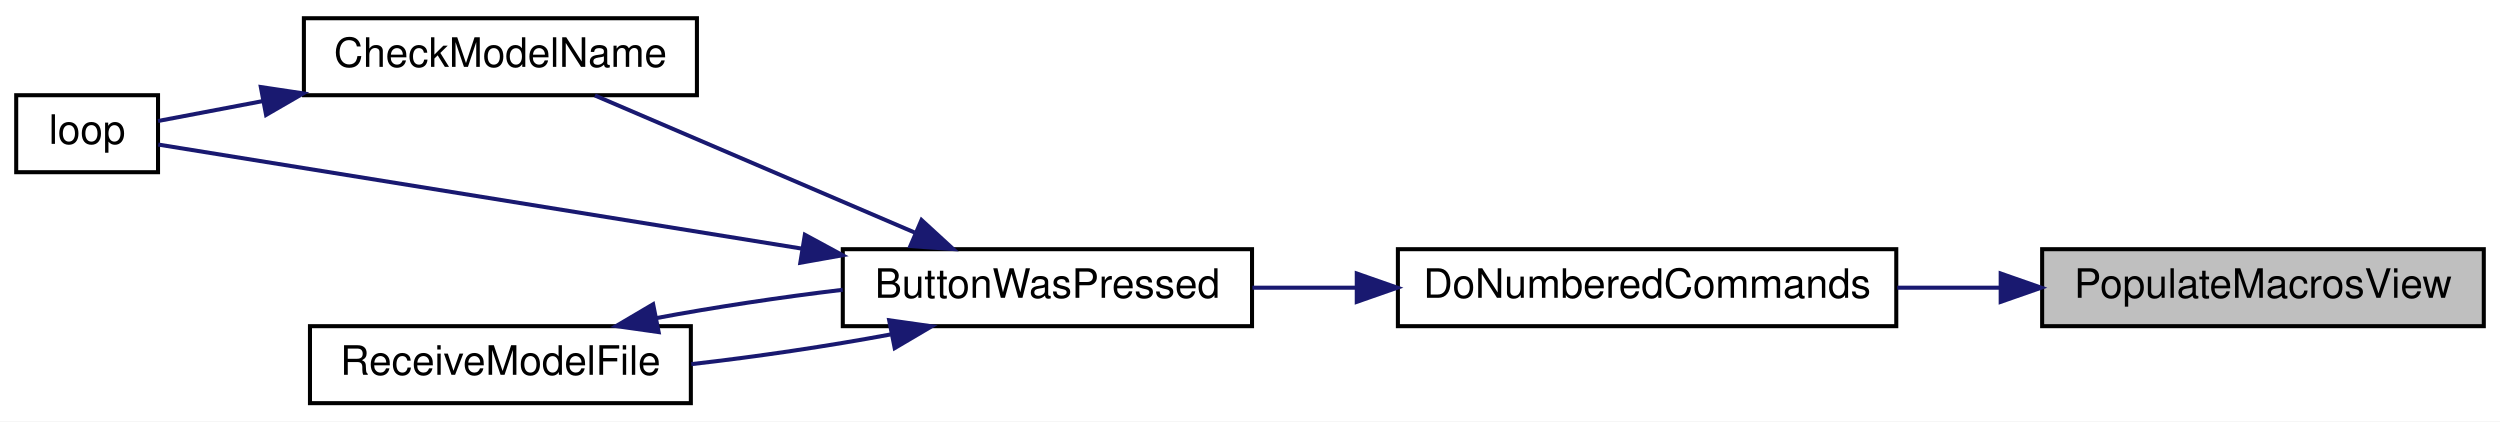
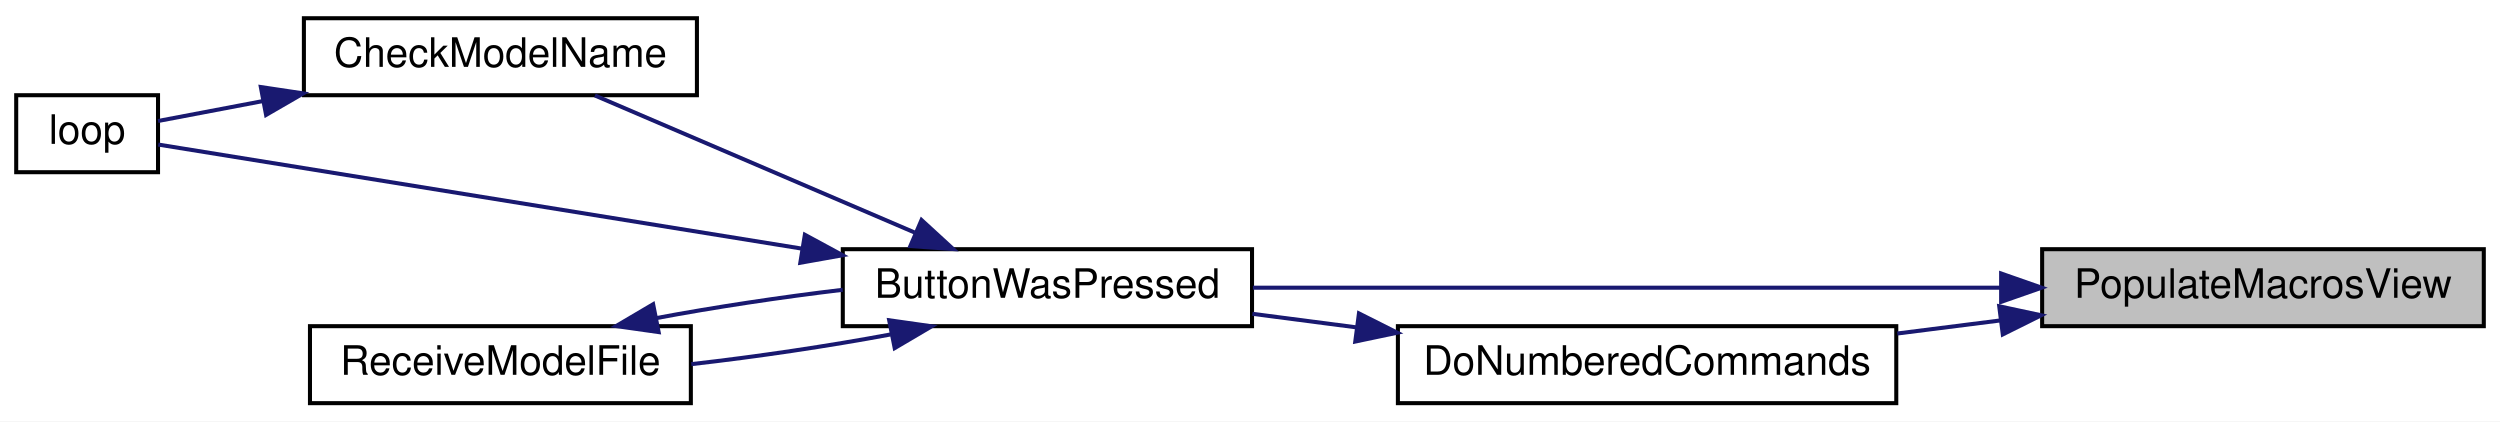
<svg xmlns="http://www.w3.org/2000/svg" xmlns:xlink="http://www.w3.org/1999/xlink" width="617pt" height="104pt" viewBox="0.00 0.00 617.00 104.00">
  <g id="graph0" class="graph" transform="scale(1 1) rotate(0) translate(4 100)">
    <polygon fill="white" stroke="transparent" points="-4,4 -4,-100 613,-100 613,4 -4,4" />
    <g id="node1" class="node">
      <g id="a_node1">
        <a xlink:title=" ">
          <polygon fill="#bfbfbf" stroke="black" points="500,-19.5 500,-38.5 609,-38.5 609,-19.5 500,-19.5" />
          <text text-anchor="middle" x="554.5" y="-26.5" font-family="Helvetica,sans-Serif" font-size="10.00">PopulateMacrosView</text>
        </a>
      </g>
    </g>
    <g id="node2" class="node">
      <g id="a_node2">
-         <a xlink:href="_transmitter_code_2src_2main_8cpp.html#a463a07d516b046c17a66b486dbcacb68" target="_top" xlink:title=" ">
-           <polygon fill="white" stroke="black" points="341,-19.5 341,-38.5 464,-38.5 464,-19.5 341,-19.5" />
-           <text text-anchor="middle" x="402.5" y="-26.5" font-family="Helvetica,sans-Serif" font-size="10.00">DoNumberedCommands</text>
-         </a>
-       </g>
-     </g>
-     <g id="edge1" class="edge">
-       <path fill="none" stroke="midnightblue" d="M489.63,-29C481.21,-29 472.61,-29 464.25,-29" />
-       <polygon fill="midnightblue" stroke="midnightblue" points="489.77,-32.5 499.77,-29 489.77,-25.5 489.77,-32.5" />
-     </g>
-     <g id="node3" class="node">
-       <g id="a_node3">
        <a xlink:href="_transmitter_code_2src_2main_8cpp.html#a8e7ccbf842764fd85cc578be263f7202" target="_top" xlink:title=" ">
          <polygon fill="white" stroke="black" points="204,-19.5 204,-38.5 305,-38.5 305,-19.5 204,-19.5" />
          <text text-anchor="middle" x="254.5" y="-26.5" font-family="Helvetica,sans-Serif" font-size="10.00">ButtonWasPressed</text>
        </a>
      </g>
    </g>
-     <g id="edge2" class="edge">
-       <path fill="none" stroke="midnightblue" d="M330.73,-29C322.06,-29 313.35,-29 305.09,-29" />
-       <polygon fill="midnightblue" stroke="midnightblue" points="330.85,-32.5 340.85,-29 330.85,-25.5 330.85,-32.5" />
+     <g id="edge1" class="edge">
+       <path fill="none" stroke="midnightblue" d="M489.86,-29C434.67,-29 355.89,-29 305.22,-29" />
+       <polygon fill="midnightblue" stroke="midnightblue" points="489.88,-32.5 499.88,-29 489.88,-25.5 489.88,-32.5" />
    </g>
-     <g id="node4" class="node">
-       <g id="a_node4">
+     <g id="node6" class="node">
+       <g id="a_node6">
+         <a xlink:href="_transmitter_code_2src_2main_8cpp.html#a463a07d516b046c17a66b486dbcacb68" target="_top" xlink:title=" ">
+           <polygon fill="white" stroke="black" points="341,-0.5 341,-19.5 464,-19.5 464,-0.5 341,-0.5" />
+           <text text-anchor="middle" x="402.5" y="-7.5" font-family="Helvetica,sans-Serif" font-size="10.00">DoNumberedCommands</text>
+         </a>
+       </g>
+     </g>
+     <g id="edge7" class="edge">
+       <path fill="none" stroke="midnightblue" d="M489.63,-20.91C481.21,-19.84 472.61,-18.75 464.25,-17.69" />
+       <polygon fill="midnightblue" stroke="midnightblue" points="489.41,-24.41 499.77,-22.19 490.29,-17.47 489.41,-24.41" />
+     </g>
+     <g id="node3" class="node">
+       <g id="a_node3">
        <a xlink:href="_transmitter_code_2src_2main_8cpp.html#a984cb52354a84c45e9e41f396a1c5e92" target="_top" xlink:title=" ">
          <polygon fill="white" stroke="black" points="71,-76.5 71,-95.5 168,-95.5 168,-76.5 71,-76.5" />
          <text text-anchor="middle" x="119.5" y="-83.5" font-family="Helvetica,sans-Serif" font-size="10.00">CheckModelName</text>
        </a>
      </g>
    </g>
-     <g id="edge3" class="edge">
+     <g id="edge2" class="edge">
      <path fill="none" stroke="midnightblue" d="M221.72,-42.62C197.39,-53.05 164.44,-67.17 142.83,-76.43" />
      <polygon fill="midnightblue" stroke="midnightblue" points="223.43,-45.7 231.24,-38.54 220.67,-39.26 223.43,-45.7" />
    </g>
-     <g id="node5" class="node">
-       <g id="a_node5">
+     <g id="node4" class="node">
+       <g id="a_node4">
        <a xlink:href="_transmitter_code_2src_2main_8cpp.html#afe461d27b9c48d5921c00d521181f12f" target="_top" xlink:title=" ">
          <polygon fill="white" stroke="black" points="0,-57.5 0,-76.5 35,-76.5 35,-57.5 0,-57.5" />
          <text text-anchor="middle" x="17.5" y="-64.5" font-family="Helvetica,sans-Serif" font-size="10.00">loop</text>
        </a>
      </g>
    </g>
-     <g id="edge5" class="edge">
+     <g id="edge4" class="edge">
      <path fill="none" stroke="midnightblue" d="M194.02,-38.62C141.23,-47.15 67.58,-59.06 35.06,-64.32" />
      <polygon fill="midnightblue" stroke="midnightblue" points="194.64,-42.06 203.95,-37.01 193.52,-35.15 194.64,-42.06" />
    </g>
-     <g id="node6" class="node">
-       <g id="a_node6">
+     <g id="node5" class="node">
+       <g id="a_node5">
        <a xlink:href="_transmitter_code_2src_2main_8cpp.html#ab7c9edf843c732d7fe296564f39bc0dc" target="_top" xlink:title="RECEIVE A MODEL FILE.">
          <polygon fill="white" stroke="black" points="72.5,-0.5 72.5,-19.5 166.5,-19.5 166.5,-0.5 72.5,-0.5" />
          <text text-anchor="middle" x="119.5" y="-7.5" font-family="Helvetica,sans-Serif" font-size="10.00">ReceiveModelFile</text>
        </a>
      </g>
    </g>
-     <g id="edge6" class="edge">
+     <g id="edge5" class="edge">
      <path fill="none" stroke="midnightblue" d="M215.8,-17.46C200.5,-14.6 182.68,-11.95 166.61,-10.13" />
      <polygon fill="midnightblue" stroke="midnightblue" points="215.45,-20.96 225.94,-19.47 216.81,-14.09 215.45,-20.96" />
    </g>
-     <g id="edge4" class="edge">
+     <g id="edge3" class="edge">
      <path fill="none" stroke="midnightblue" d="M60.9,-75.06C51.43,-73.26 42.34,-71.53 35.01,-70.14" />
      <polygon fill="midnightblue" stroke="midnightblue" points="60.37,-78.52 70.84,-76.95 61.67,-71.64 60.37,-78.52" />
    </g>
-     <g id="edge7" class="edge">
+     <g id="edge6" class="edge">
      <path fill="none" stroke="midnightblue" d="M158.01,-21.5C172.28,-24.18 188.76,-26.67 203.98,-28.48" />
      <polygon fill="midnightblue" stroke="midnightblue" points="158.55,-18.04 148.06,-19.53 157.19,-24.91 158.55,-18.04" />
    </g>
+     <g id="edge8" class="edge">
+       <path fill="none" stroke="midnightblue" d="M330.73,-19.21C322.06,-20.34 313.35,-21.47 305.09,-22.55" />
+       <polygon fill="midnightblue" stroke="midnightblue" points="331.39,-22.65 340.85,-17.89 330.48,-15.71 331.39,-22.65" />
+     </g>
  </g>
</svg>
